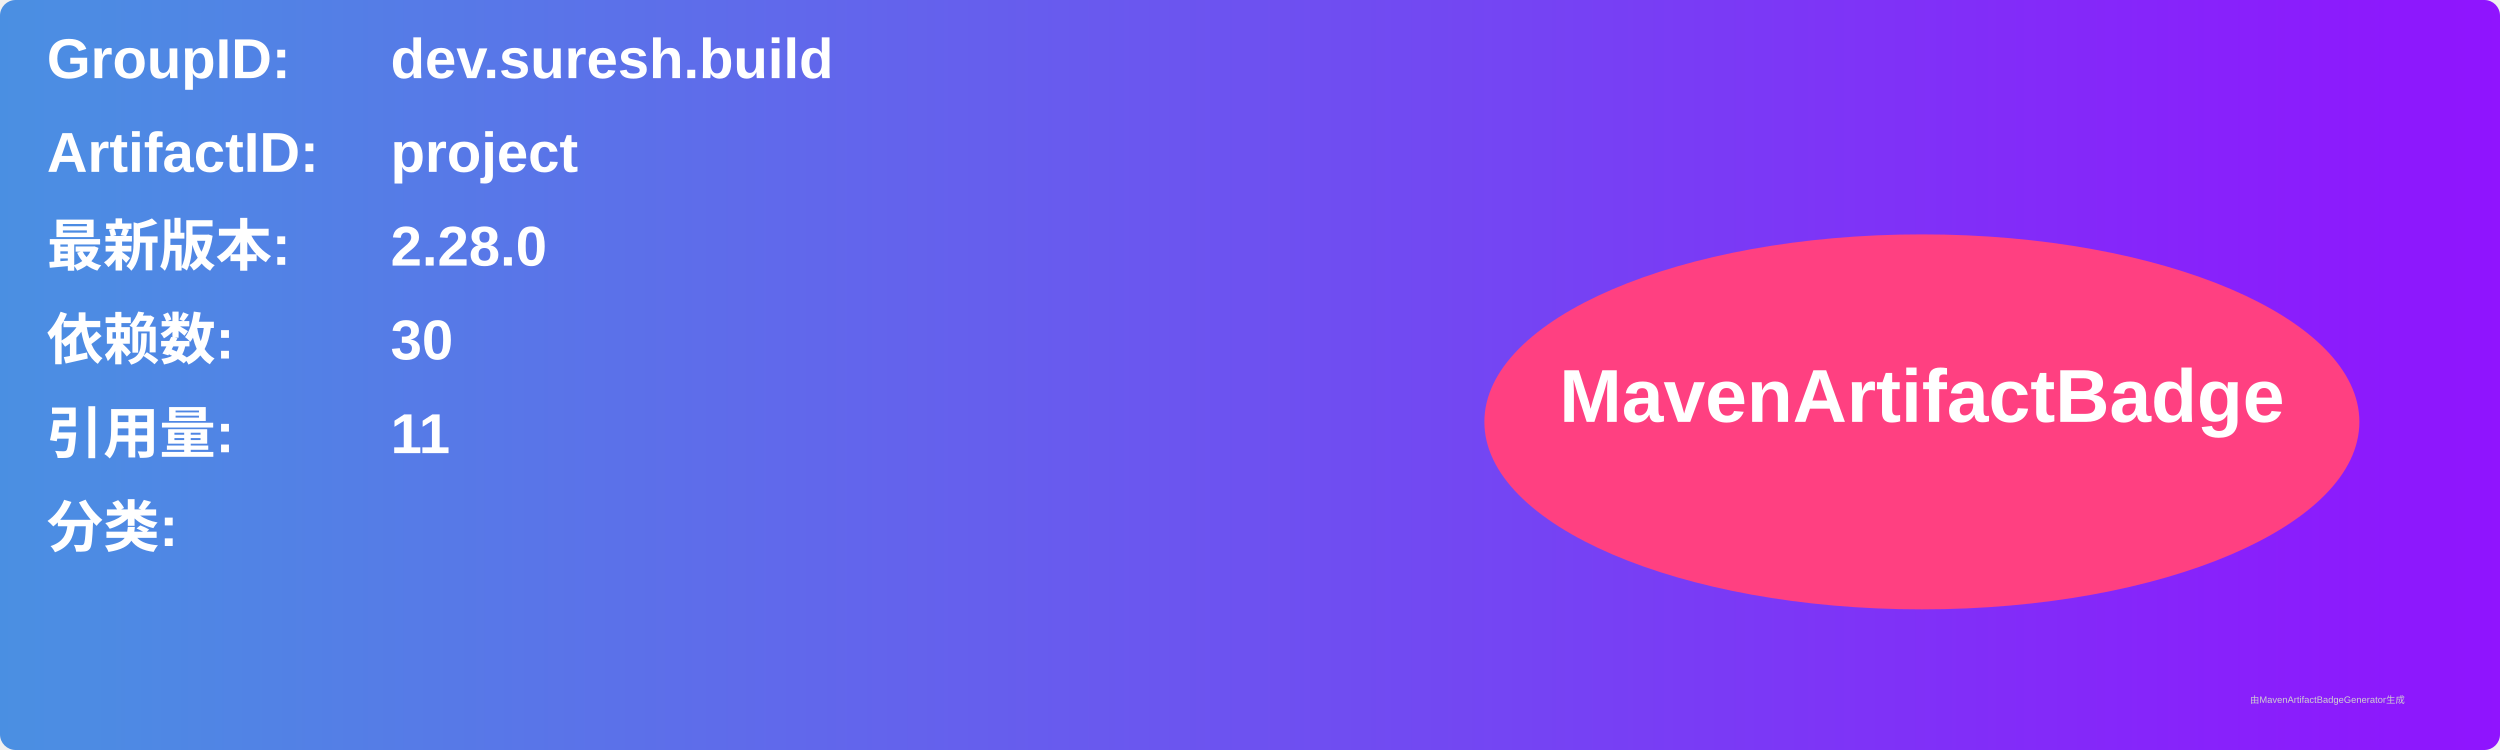
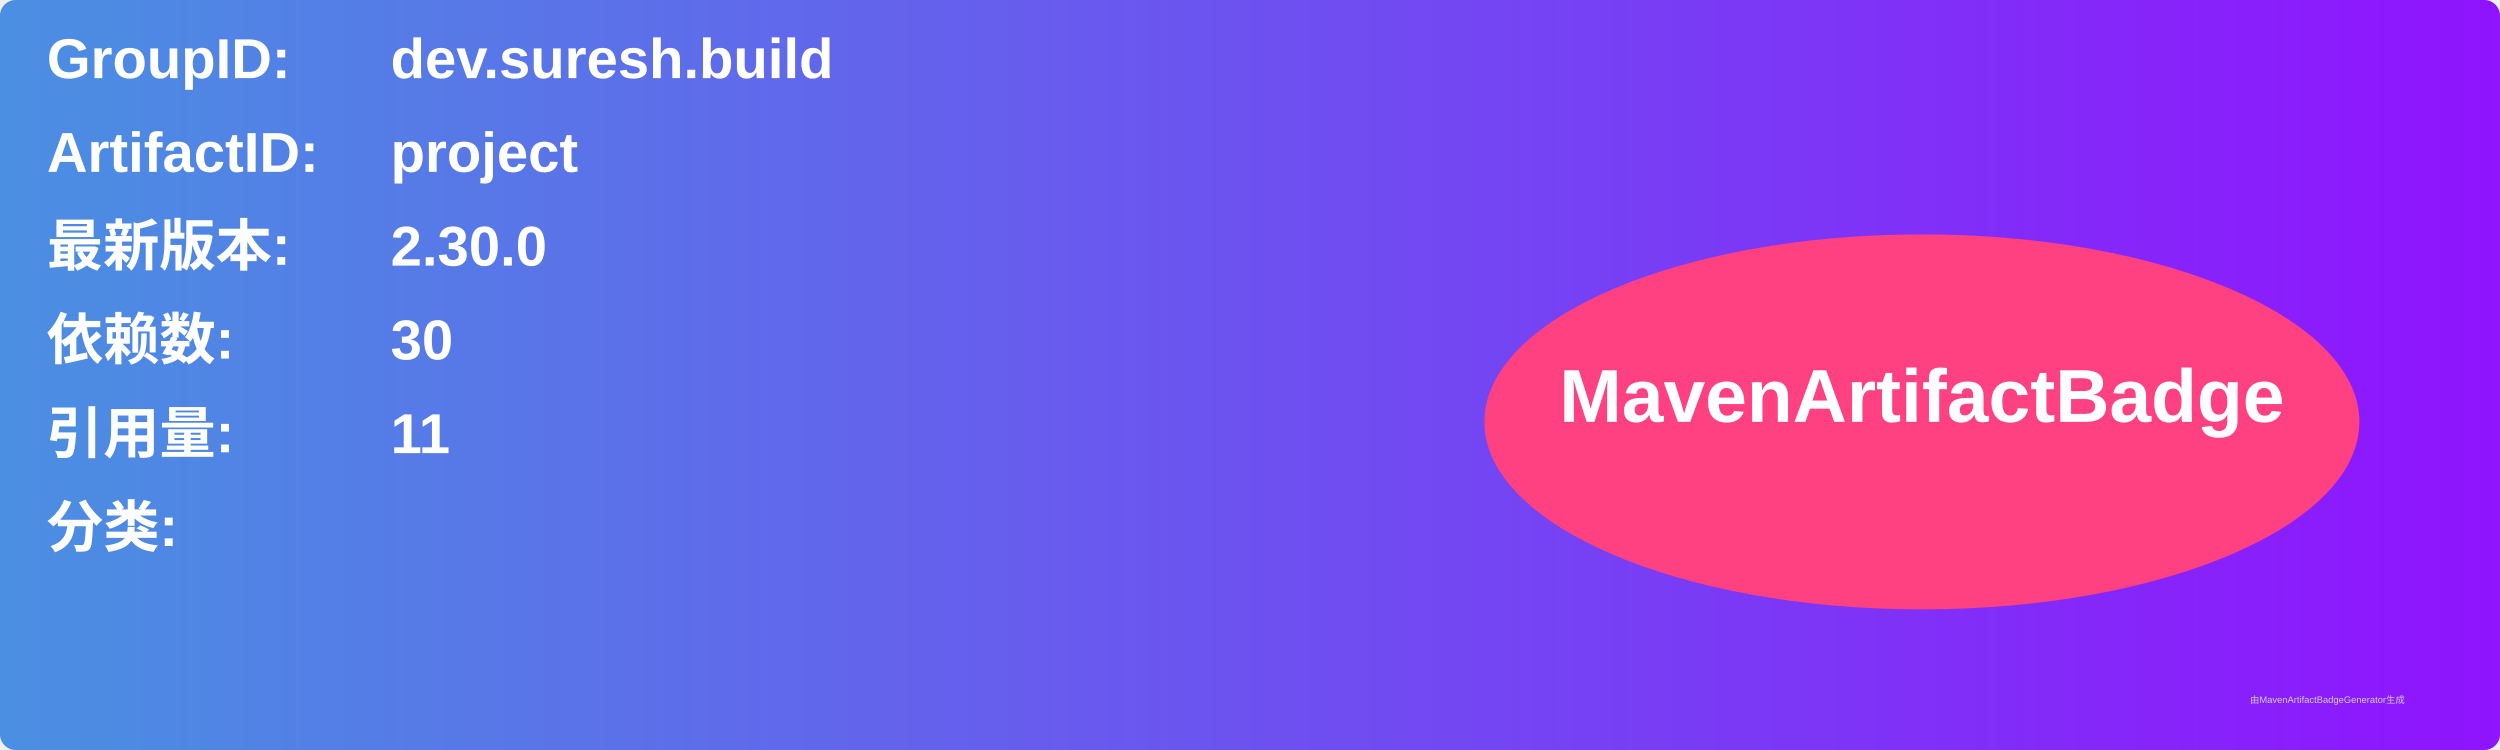
<svg xmlns="http://www.w3.org/2000/svg" width="800" height="240" viewBox="0 0 800 240">
  <linearGradient id="grad" x1="0%" y1="0%" x2="100%" y2="0%">
    <stop offset="0%" stop-color="#4a90e2" />
    <stop offset="100%" stop-color="#9013fe" />
  </linearGradient>
  <rect width="100%" height="100%" rx="5" ry="5" fill="url(#grad)" />
  <g transform="translate(15, 15)">
    <text x="0" y="10" font-family="Arial" font-size="18" fill="white" font-weight="bold" width="260">GroupID:</text>
    <text x="110" y="10" font-family="Arial" font-size="18" fill="white" font-weight="bold" width="460">dev.suresh.build</text>
    <text x="0" y="40" font-family="Arial" font-size="18" fill="white" font-weight="bold" width="260">ArtifactID:</text>
    <text x="110" y="40" font-family="Arial" font-size="18" fill="white" font-weight="bold" width="460">project</text>
    <text x="0" y="70" font-family="Arial" font-size="18" fill="white" font-weight="bold">最新版本:</text>
    <text x="110" y="70" font-family="Arial" font-size="18" fill="white" font-weight="bold">
-       <tspan font-weight="bold">2.28.0</tspan>
+       <tspan font-weight="bold">2.30.0</tspan>
    </text>
    <text x="0" y="100" font-family="Arial" font-size="18" fill="white" font-weight="bold">依赖数: </text>
    <text x="110" y="100" font-family="Arial" font-size="18" fill="white">
      <tspan font-weight="bold">30</tspan>
    </text>
    <text x="0" y="130" font-family="Arial" font-size="18" fill="white" font-weight="bold">引用量: </text>
    <text x="110" y="130" font-family="Arial" font-size="18" fill="white">
      <tspan font-weight="bold">11</tspan>
    </text>
    <text x="0" y="160" font-family="Arial" font-size="18" fill="white" font-weight="bold">分类:</text>
    <text x="10" y="190" font-family="Arial" font-size="10" fill="white">
      <tspan font-weight="bold" />
    </text>
    <ellipse cx="600" cy="120" rx="140" ry="60" fill="#ff4081" />
    <text x="600" y="120" text-anchor="middle" font-family="Arial" font-size="24" fill="white" font-weight="bold">MavenArtifactBadge</text>
  </g>
  <text x="720" y="225" font-family="Arial" font-size="3" fill="#d0d0d0">由MavenArtifactBadgeGenerator生成</text>
</svg>
